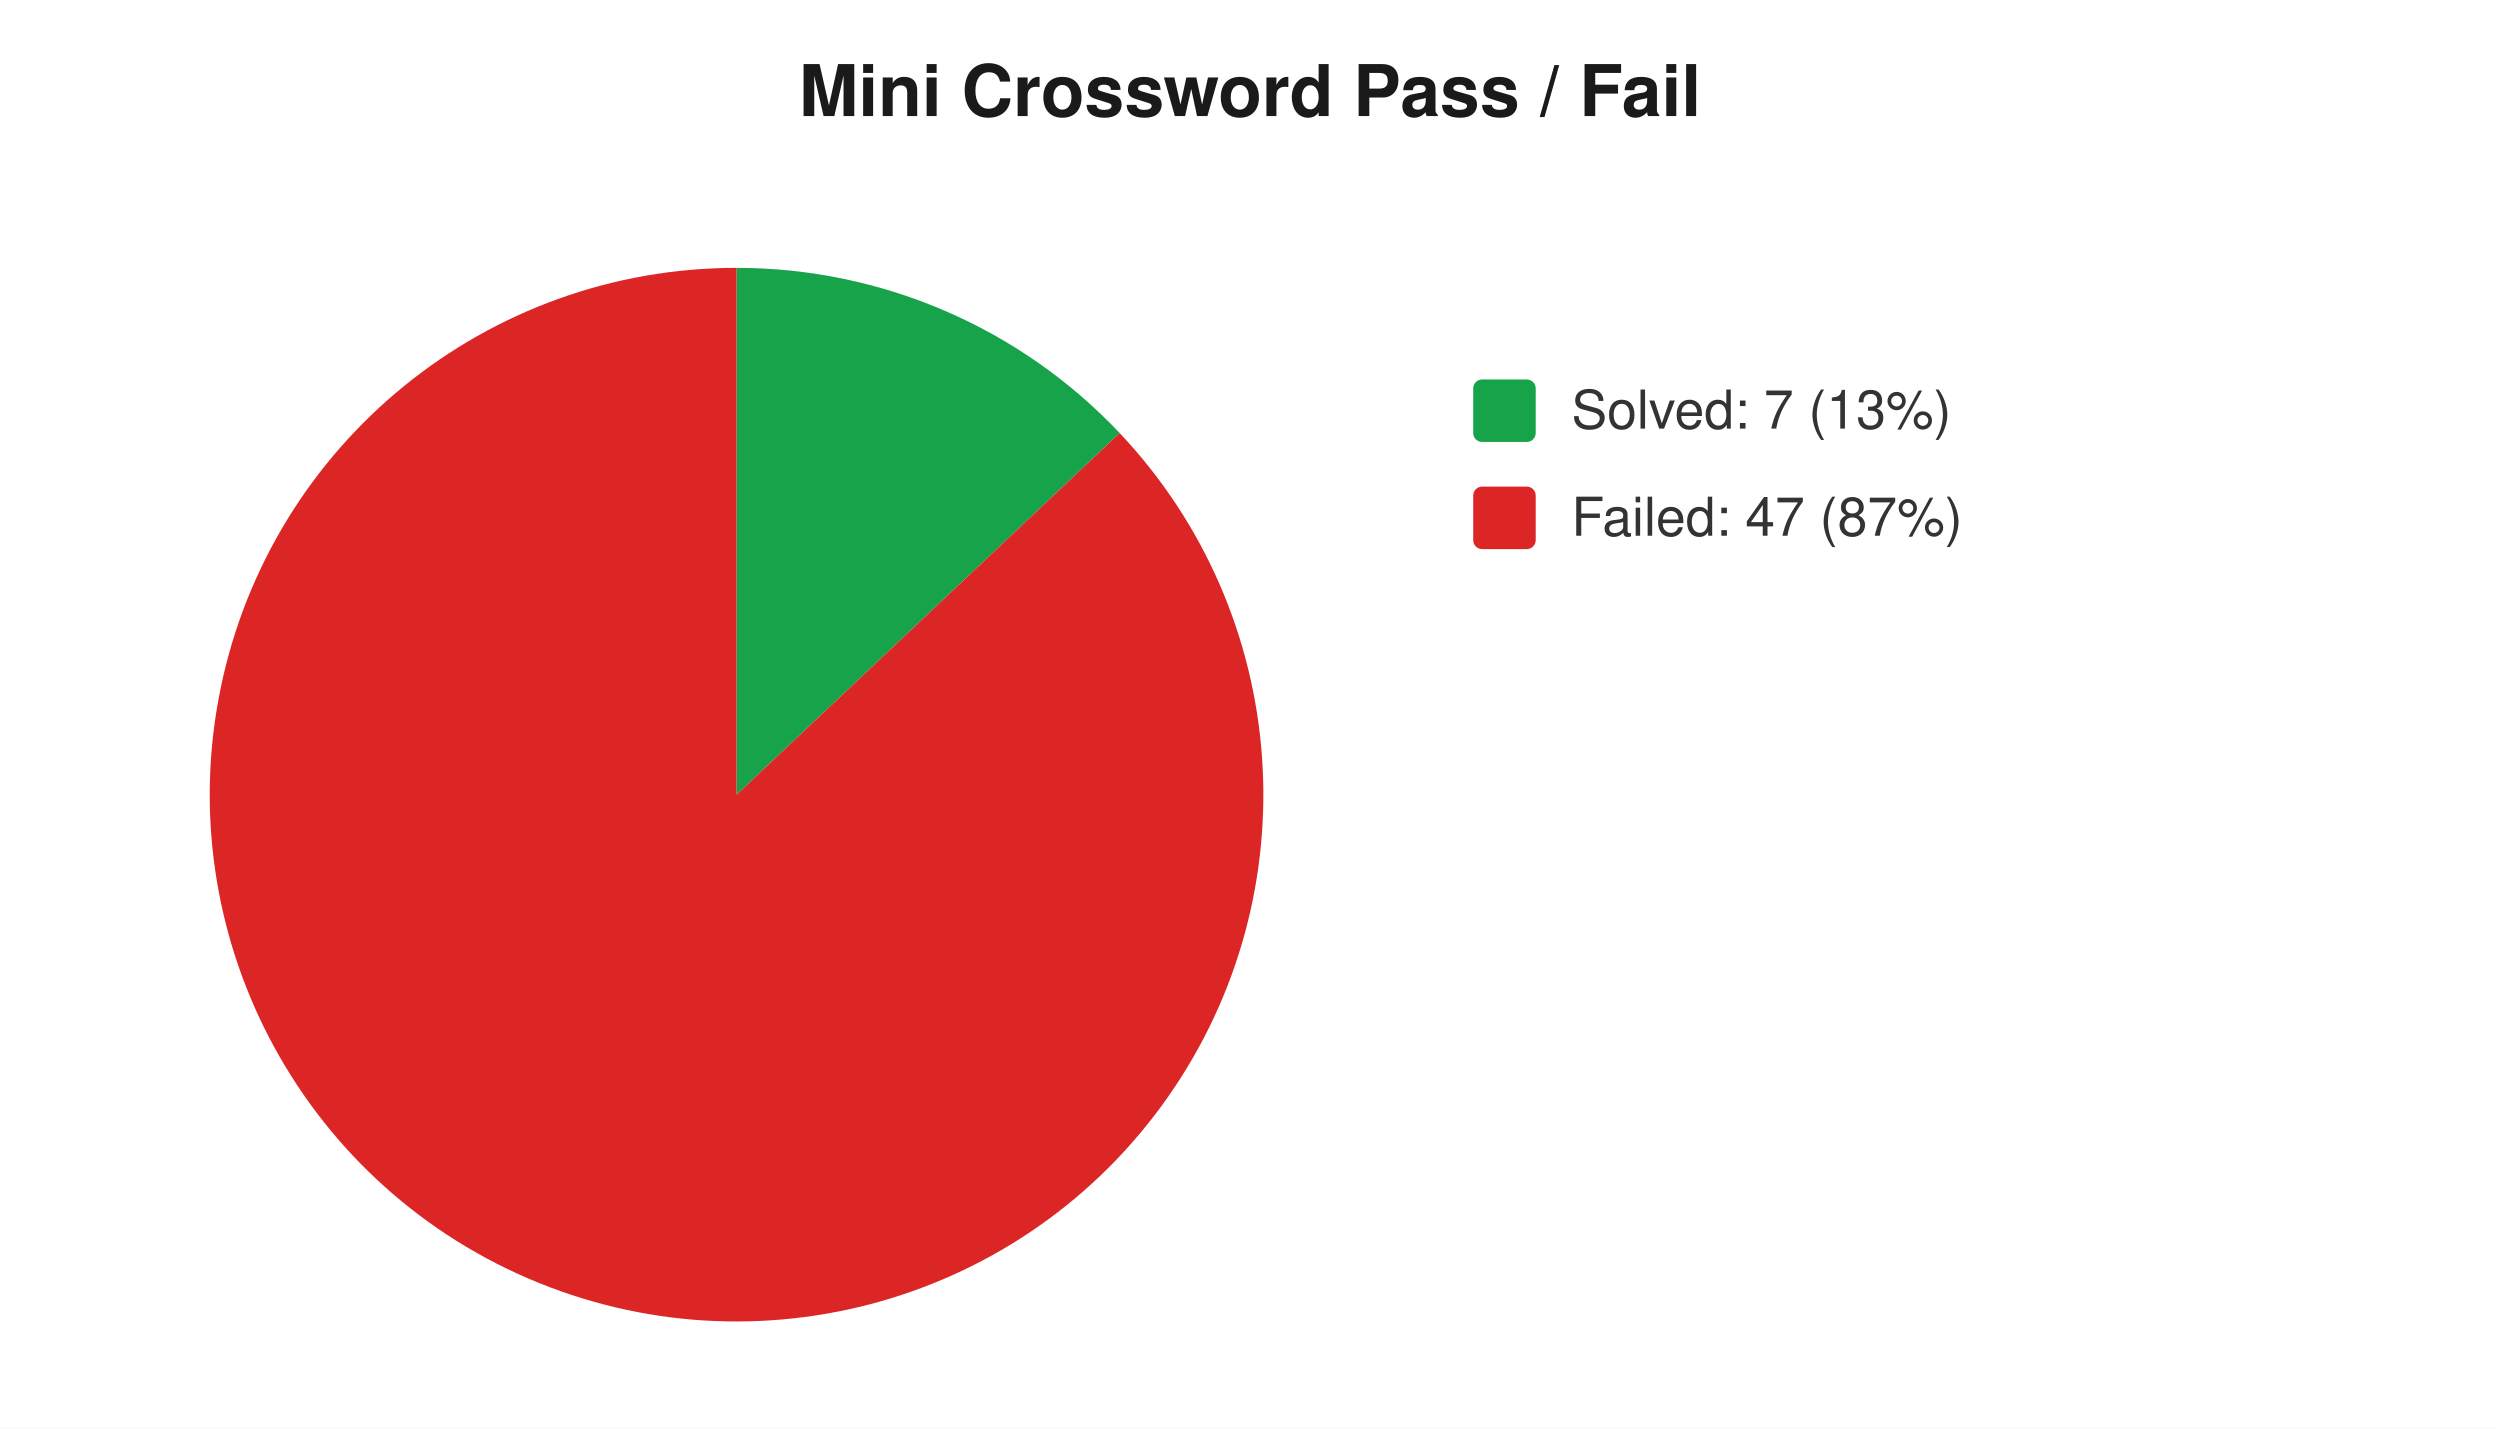
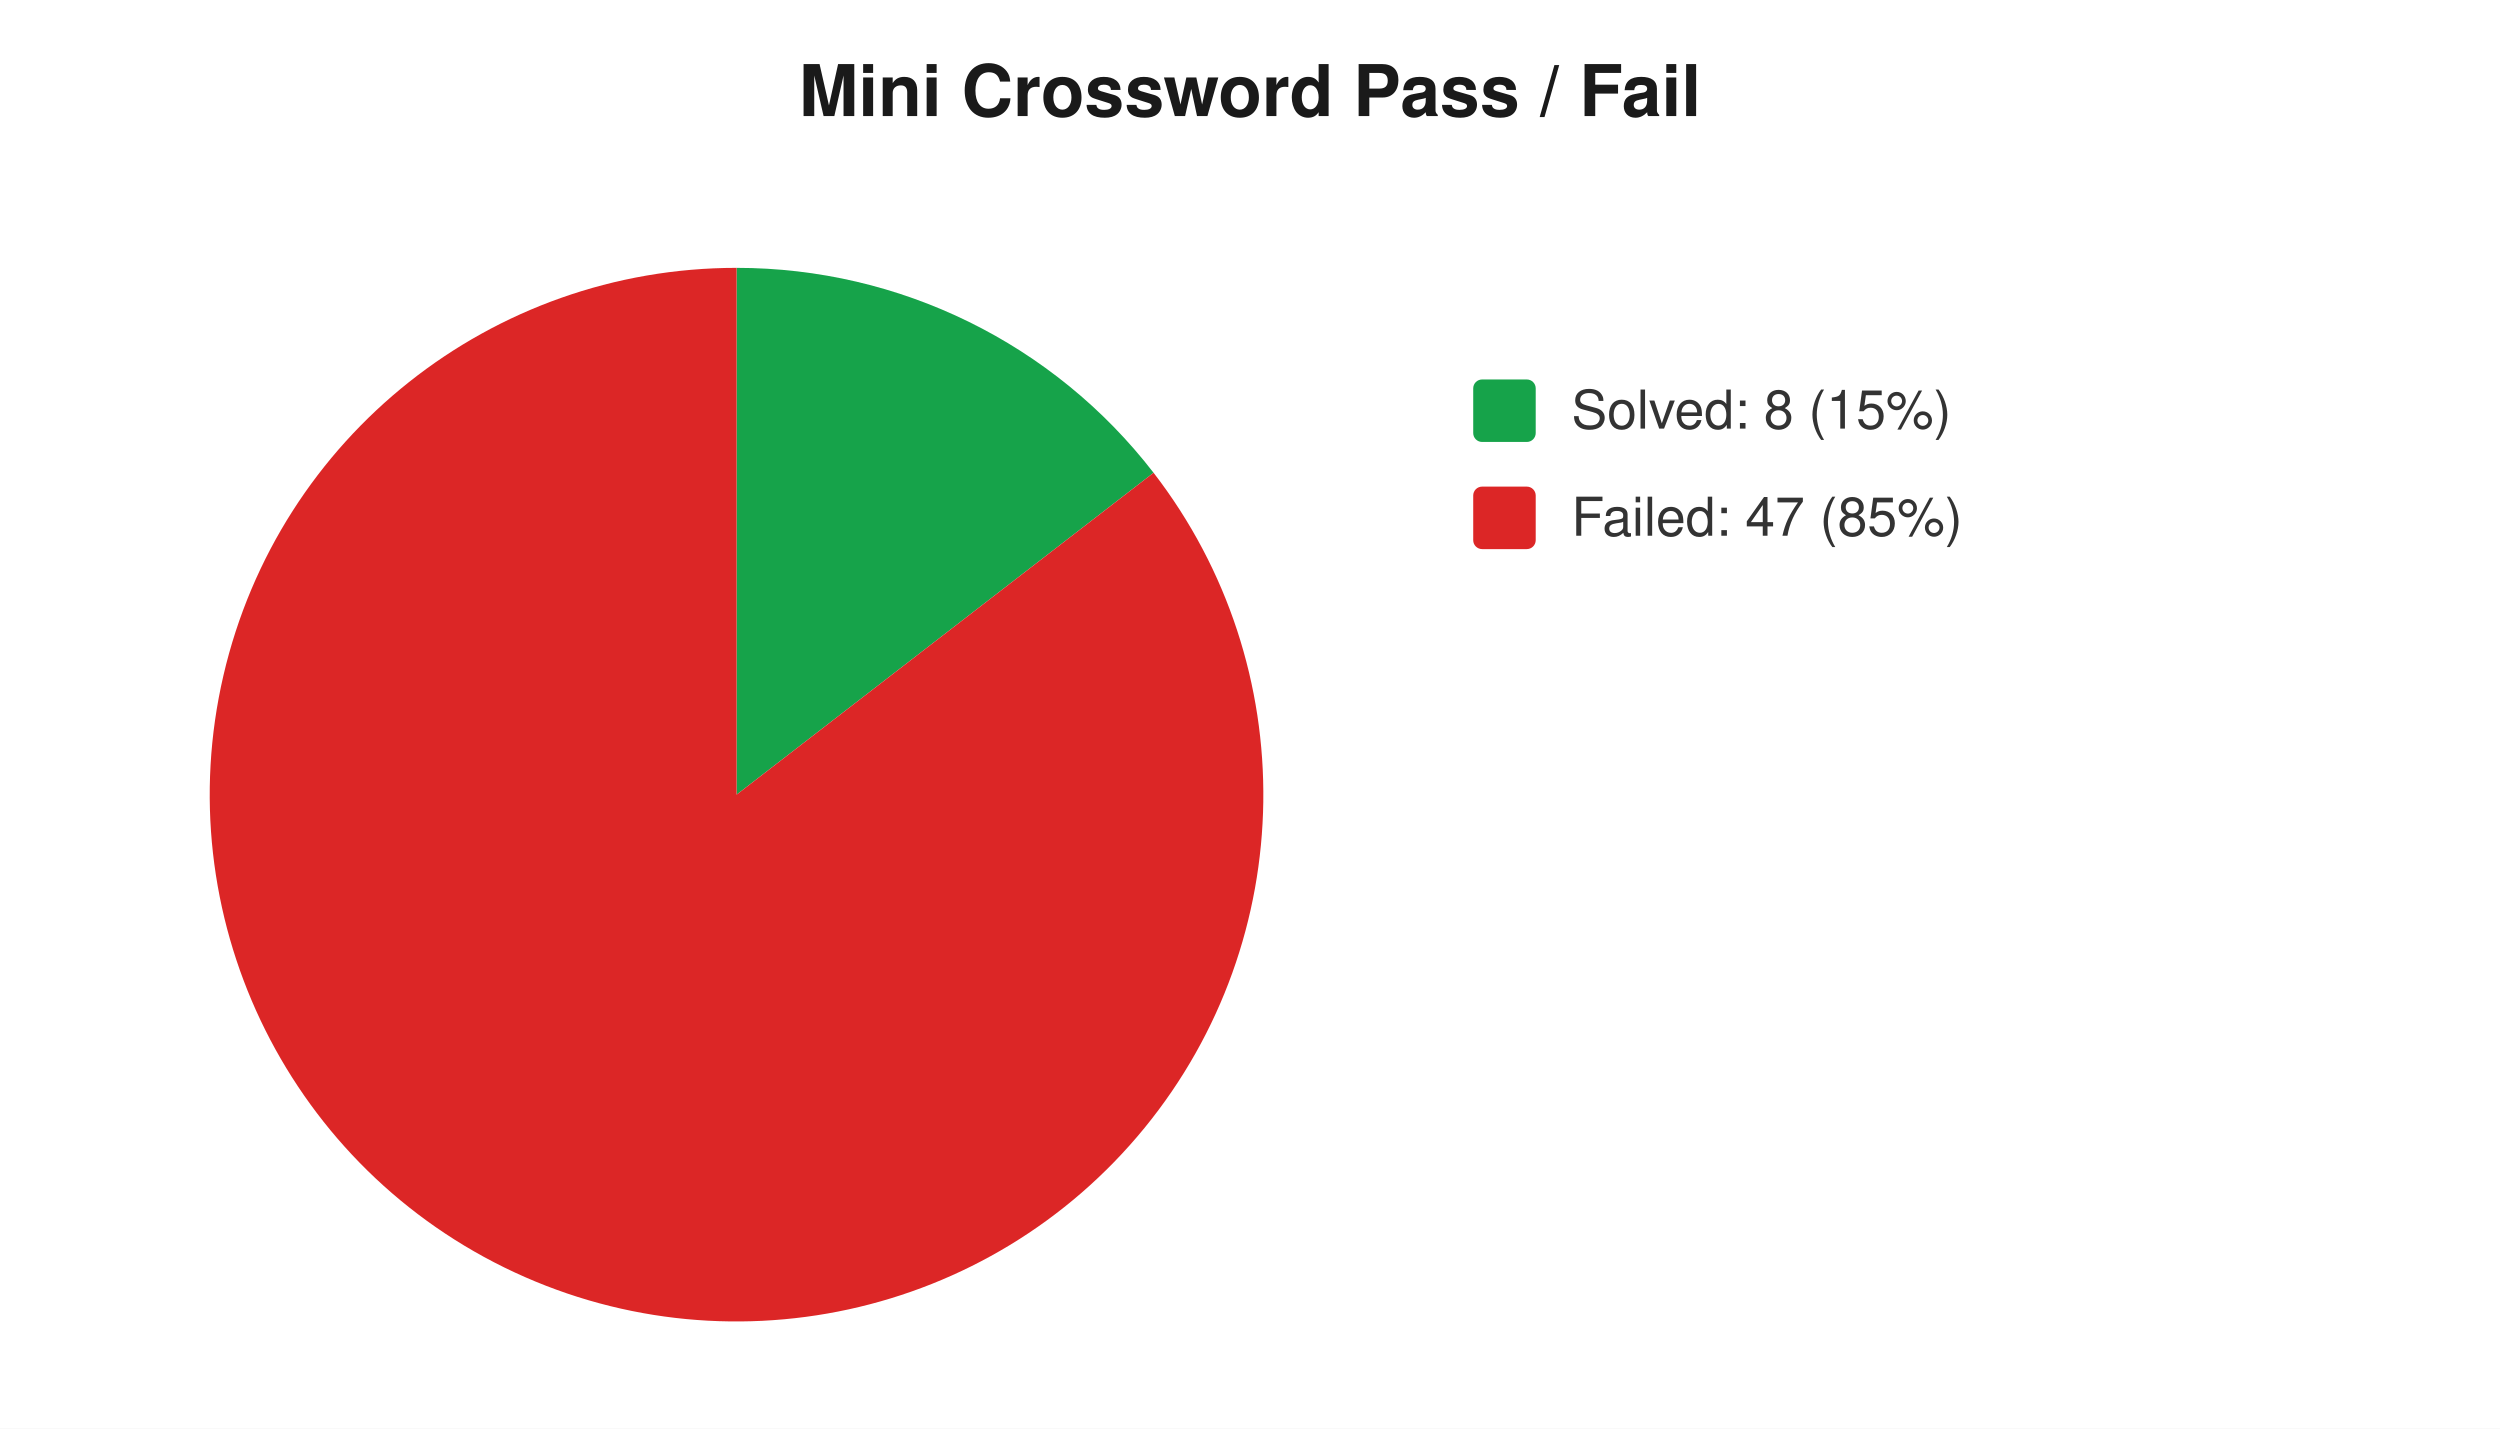
<svg xmlns="http://www.w3.org/2000/svg" width="560" height="320" viewBox="0 0 560 320" font-family="-apple-system,Segoe UI,Helvetica,Arial,sans-serif" font-size="12">
  <rect width="560" height="320" fill="#ffffff" />
  <text x="280" y="26" text-anchor="middle" font-size="16" font-weight="600" fill="#1a1a1a">Mini Crossword Pass / Fail</text>
-   <path d="M 165 178 L 165.0 60.0 A 118 118 0 0 1 250.8 97.0 Z" fill="#16a34a" />
-   <path d="M 165 178 L 250.8 97.0 A 118 118 0 1 1 165.0 60.0 Z" fill="#dc2626" />
+   <path d="M 165 178 L 165.0 60.0 A 118 118 0 0 1 258.4 105.9 Z" fill="#16a34a" />
+   <path d="M 165 178 L 258.4 105.9 A 118 118 0 1 1 165.0 60.0 Z" fill="#dc2626" />
  <rect x="330" y="85" width="14" height="14" rx="2" fill="#16a34a" />
-   <text x="352" y="96" fill="#333">Solved: 7 (13%)</text>
+   <text x="352" y="96" fill="#333">Solved: 8 (15%)</text>
  <rect x="330" y="109" width="14" height="14" rx="2" fill="#dc2626" />
-   <text x="352" y="120" fill="#333">Failed: 47 (87%)</text>
+   <text x="352" y="120" fill="#333">Failed: 47 (85%)</text>
</svg>
